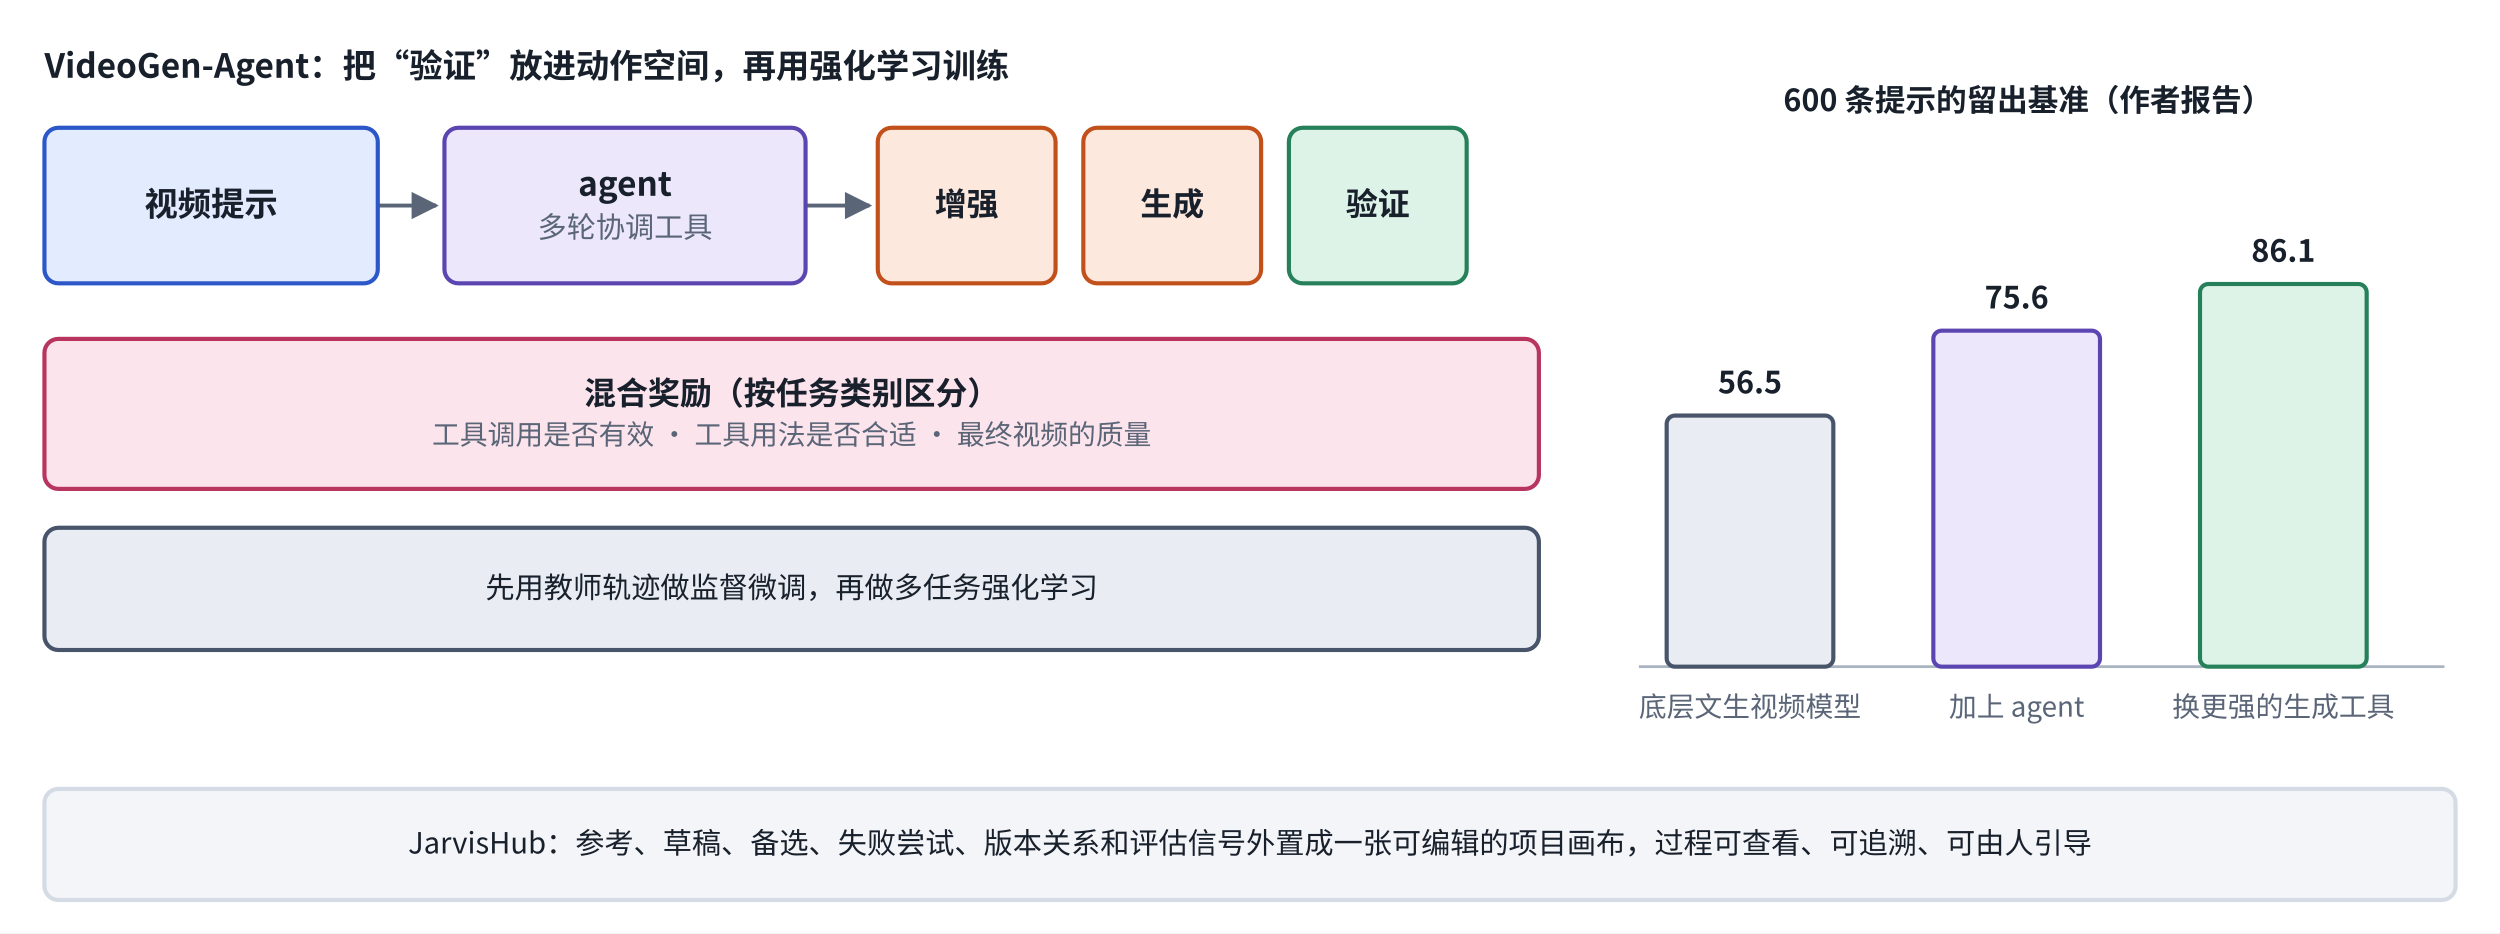
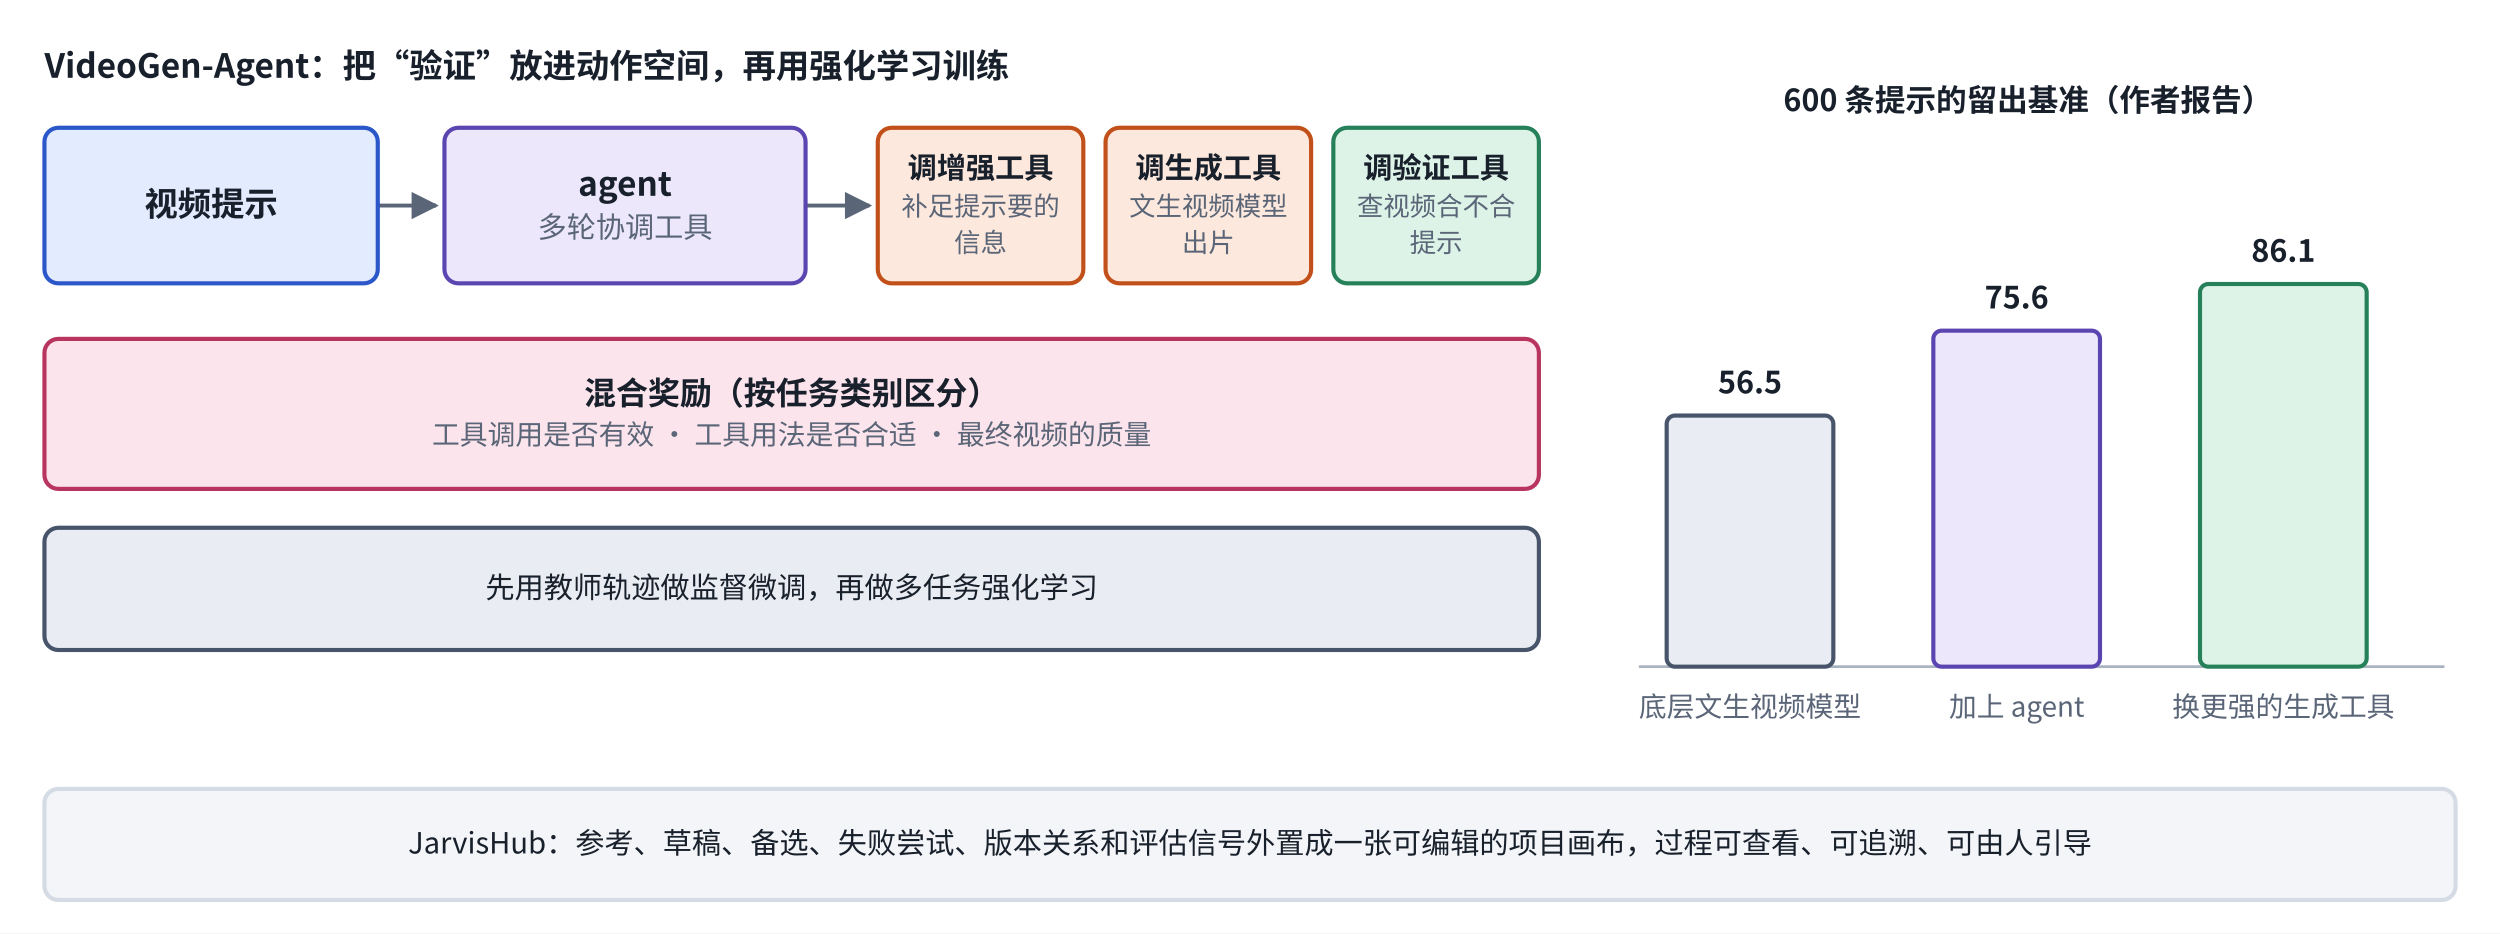
<svg xmlns="http://www.w3.org/2000/svg" viewBox="0 0 900 336" width="900" height="336" role="img" aria-label="VideoGen-Agent 与 JarvisHub">
  <defs>
    <marker id="ah-u19b6creative" viewBox="0 0 10 10" refX="9" refY="5" markerWidth="7" markerHeight="7" orient="auto-start-reverse">
      <path d="M0,0 L10,5 L0,10 z" fill="#5A6577" />
    </marker>
  </defs>
  <rect x="0" y="0" width="900" height="336" fill="#ffffff" />
  <path d="M136,74 L157,74" fill="none" stroke="#5A6577" stroke-width="1.4" marker-end="url(#ah-u19b6creative)" />
  <path d="M290,74 L313,74" fill="none" stroke="#5A6577" stroke-width="1.4" marker-end="url(#ah-u19b6creative)" />
  <line x1="590" y1="240" x2="880" y2="240" stroke="#AAB3C0" stroke-width="1" />
  <rect x="16" y="46" width="120" height="56" rx="5" fill="#E3EBFF" stroke="#2B57C9" stroke-width="1.5" />
  <rect x="160" y="46" width="130" height="56" rx="5" fill="#ECE7FB" stroke="#5B45B0" stroke-width="1.5" />
-   <rect x="316" y="46" width="64" height="56" rx="5" fill="#FDE8DD" stroke="#C2501A" stroke-width="1.5" />
-   <rect x="390" y="46" width="64" height="56" rx="5" fill="#FDE8DD" stroke="#C2501A" stroke-width="1.5" />
-   <rect x="464" y="46" width="64" height="56" rx="5" fill="#DDF3E8" stroke="#26805A" stroke-width="1.5" />
+   <rect x="316" y="46" width="74" height="56" rx="5" fill="#FDE8DD" stroke="#C2501A" stroke-width="1.5" />
+   <rect x="398" y="46" width="74" height="56" rx="5" fill="#FDE8DD" stroke="#C2501A" stroke-width="1.5" />
+   <rect x="480" y="46" width="74" height="56" rx="5" fill="#DDF3E8" stroke="#26805A" stroke-width="1.5" />
  <rect x="16" y="122" width="538" height="54" rx="5" fill="#FCE4EC" stroke="#B83560" stroke-width="1.5" />
  <rect x="16" y="190" width="538" height="44" rx="5" fill="#E9EDF3" stroke="#47546A" stroke-width="1.5" />
  <rect x="600" y="149.6" width="60" height="90.4" rx="3" fill="#E9EDF3" stroke="#47546A" stroke-width="1.5" />
  <rect x="696" y="119.04" width="60" height="120.96" rx="3" fill="#ECE7FB" stroke="#5B45B0" stroke-width="1.5" />
  <rect x="792" y="102.24" width="60" height="137.76" rx="3" fill="#DDF3E8" stroke="#26805A" stroke-width="1.5" />
  <rect x="16" y="284" width="868" height="40" rx="5" fill="#F3F5F8" stroke="#D5DBE4" stroke-width="1.5" />
  <text x="16" y="28" text-anchor="start" font-size="12" font-weight="700" fill="#18202C" font-family="PingFang SC, Noto Sans CJK SC, Microsoft YaHei, sans-serif">VideoGen-Agent：把“验证”放进动作空间，再用强化学习训练</text>
  <text x="76" y="77.72" text-anchor="middle" font-size="12" font-weight="600" fill="#18202C" font-family="PingFang SC, Noto Sans CJK SC, Microsoft YaHei, sans-serif">视频提示</text>
  <text x="225" y="70.475" text-anchor="middle" font-size="12" font-weight="600" fill="#18202C" font-family="PingFang SC, Noto Sans CJK SC, Microsoft YaHei, sans-serif">agent</text>
  <text x="225" y="85.535" text-anchor="middle" font-size="10.5" font-weight="400" fill="#5A6577" font-family="PingFang SC, Noto Sans CJK SC, Microsoft YaHei, sans-serif">多轮协调工具</text>
-   <text x="348" y="77.565" text-anchor="middle" font-size="11.5" font-weight="600" fill="#18202C" font-family="PingFang SC, Noto Sans CJK SC, Microsoft YaHei, sans-serif">增强</text>
-   <text x="422" y="77.565" text-anchor="middle" font-size="11.5" font-weight="600" fill="#18202C" font-family="PingFang SC, Noto Sans CJK SC, Microsoft YaHei, sans-serif">生成</text>
-   <text x="496" y="77.565" text-anchor="middle" font-size="11.5" font-weight="600" fill="#18202C" font-family="PingFang SC, Noto Sans CJK SC, Microsoft YaHei, sans-serif">验证</text>
+   <text x="353" y="64.145" text-anchor="middle" font-size="10.5" font-weight="600" fill="#18202C" font-family="PingFang SC, Noto Sans CJK SC, Microsoft YaHei, sans-serif">调增强工具</text>
+   <text x="353" y="77.635" text-anchor="middle" font-size="9.5" font-weight="400" fill="#5A6577" font-family="PingFang SC, Noto Sans CJK SC, Microsoft YaHei, sans-serif">补足提示要的</text>
+   <text x="353" y="90.745" text-anchor="middle" font-size="9.5" font-weight="400" fill="#5A6577" font-family="PingFang SC, Noto Sans CJK SC, Microsoft YaHei, sans-serif">信息</text>
+   <text x="435" y="64.145" text-anchor="middle" font-size="10.5" font-weight="600" fill="#18202C" font-family="PingFang SC, Noto Sans CJK SC, Microsoft YaHei, sans-serif">调生成工具</text>
+   <text x="435" y="77.635" text-anchor="middle" font-size="9.5" font-weight="400" fill="#5A6577" font-family="PingFang SC, Noto Sans CJK SC, Microsoft YaHei, sans-serif">文生视频模型</text>
+   <text x="435" y="90.745" text-anchor="middle" font-size="9.5" font-weight="400" fill="#5A6577" font-family="PingFang SC, Noto Sans CJK SC, Microsoft YaHei, sans-serif">出片</text>
+   <text x="517" y="64.145" text-anchor="middle" font-size="10.5" font-weight="600" fill="#18202C" font-family="PingFang SC, Noto Sans CJK SC, Microsoft YaHei, sans-serif">调验证工具</text>
+   <text x="517" y="77.635" text-anchor="middle" font-size="9.5" font-weight="400" fill="#5A6577" font-family="PingFang SC, Noto Sans CJK SC, Microsoft YaHei, sans-serif">查视频合不合</text>
+   <text x="517" y="90.745" text-anchor="middle" font-size="9.5" font-weight="400" fill="#5A6577" font-family="PingFang SC, Noto Sans CJK SC, Microsoft YaHei, sans-serif">提示</text>
  <text x="285" y="145.665" text-anchor="middle" font-size="11.5" font-weight="600" fill="#18202C" font-family="PingFang SC, Noto Sans CJK SC, Microsoft YaHei, sans-serif">混合奖励（按任务类别区分）</text>
  <text x="285" y="160.035" text-anchor="middle" font-size="10" font-weight="400" fill="#5A6577" font-family="PingFang SC, Noto Sans CJK SC, Microsoft YaHei, sans-serif">工具调用是否有效 · 工具用法是否合适 · 最终视频的质量</text>
  <text x="285" y="215.255" text-anchor="middle" font-size="10.5" font-weight="400" fill="#18202C" font-family="PingFang SC, Noto Sans CJK SC, Microsoft YaHei, sans-serif">先用教师轨迹做监督微调，再做多任务强化学习</text>
  <text x="730" y="40" text-anchor="middle" font-size="11" font-weight="600" fill="#18202C" font-family="PingFang SC, Noto Sans CJK SC, Microsoft YaHei, sans-serif">600 条提示的留出基准（作者报告）</text>
  <text x="630" y="141.6" text-anchor="middle" font-size="11" font-weight="600" fill="#18202C" font-family="PingFang SC, Noto Sans CJK SC, Microsoft YaHei, sans-serif">56.5</text>
  <text x="630" y="258" text-anchor="middle" font-size="10" font-weight="400" fill="#5A6577" font-family="PingFang SC, Noto Sans CJK SC, Microsoft YaHei, sans-serif">底层文生视频模型</text>
  <text x="726" y="111.04" text-anchor="middle" font-size="11" font-weight="600" fill="#18202C" font-family="PingFang SC, Noto Sans CJK SC, Microsoft YaHei, sans-serif">75.6</text>
  <text x="726" y="258" text-anchor="middle" font-size="10" font-weight="400" fill="#5A6577" font-family="PingFang SC, Noto Sans CJK SC, Microsoft YaHei, sans-serif">加上 agent</text>
  <text x="822" y="94.24" text-anchor="middle" font-size="11" font-weight="600" fill="#18202C" font-family="PingFang SC, Noto Sans CJK SC, Microsoft YaHei, sans-serif">86.1</text>
  <text x="822" y="258" text-anchor="middle" font-size="10" font-weight="400" fill="#5A6577" font-family="PingFang SC, Noto Sans CJK SC, Microsoft YaHei, sans-serif">换更强的生成工具</text>
  <text x="450" y="307.255" text-anchor="middle" font-size="10.5" font-weight="400" fill="#18202C" font-family="PingFang SC, Noto Sans CJK SC, Microsoft YaHei, sans-serif">JarvisHub：参考、草稿、备选、失败尝试、版本关系和评估信号外置成一张可编辑的项目画布，过程可查看、可追溯、可由人引导</text>
</svg>
